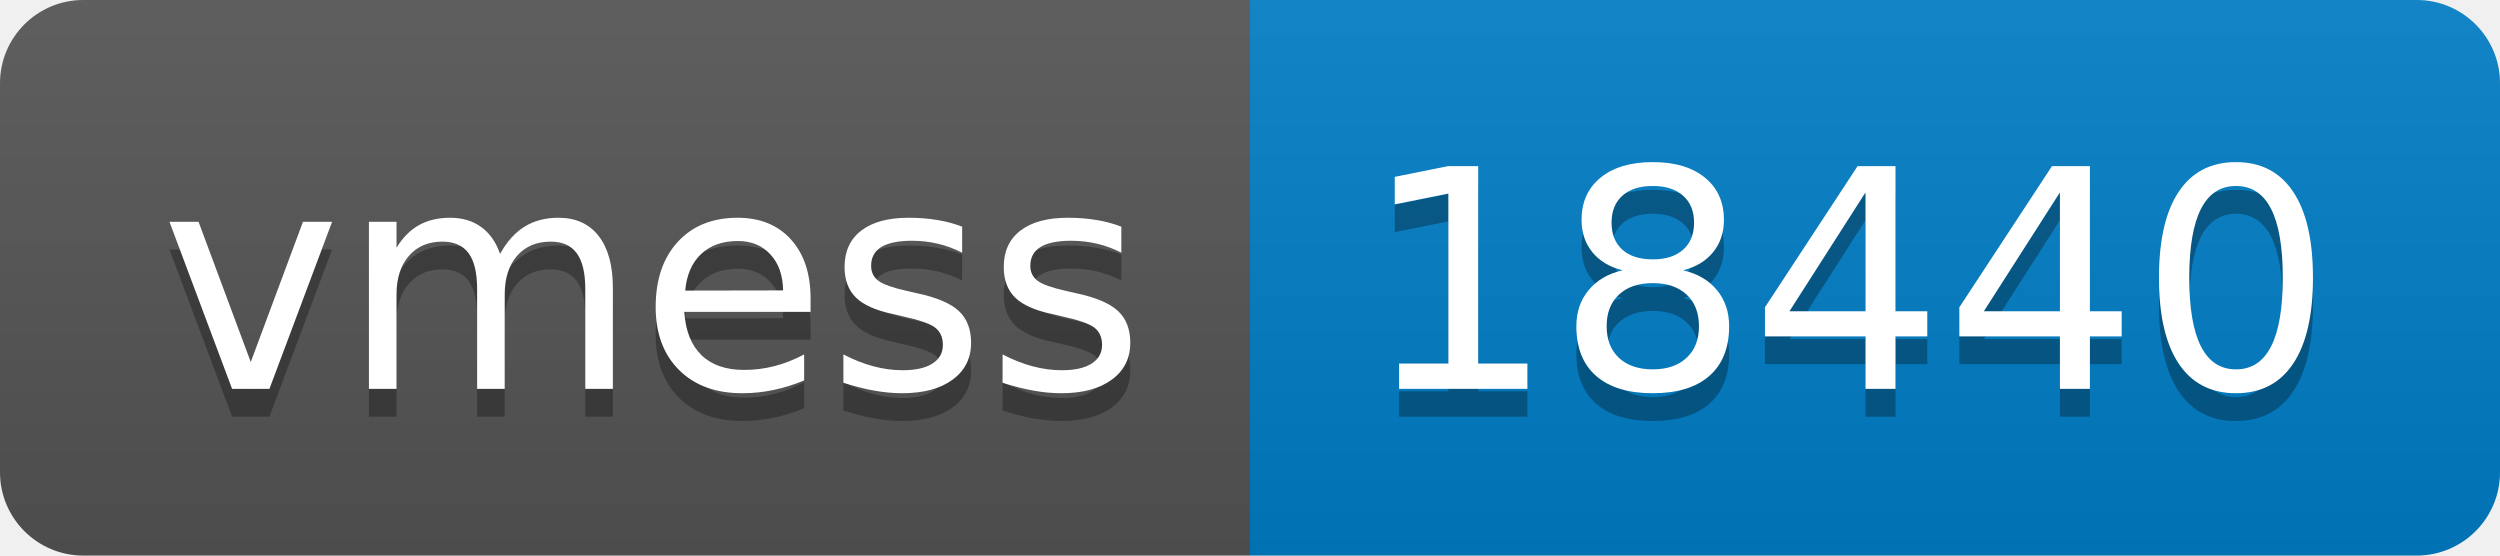
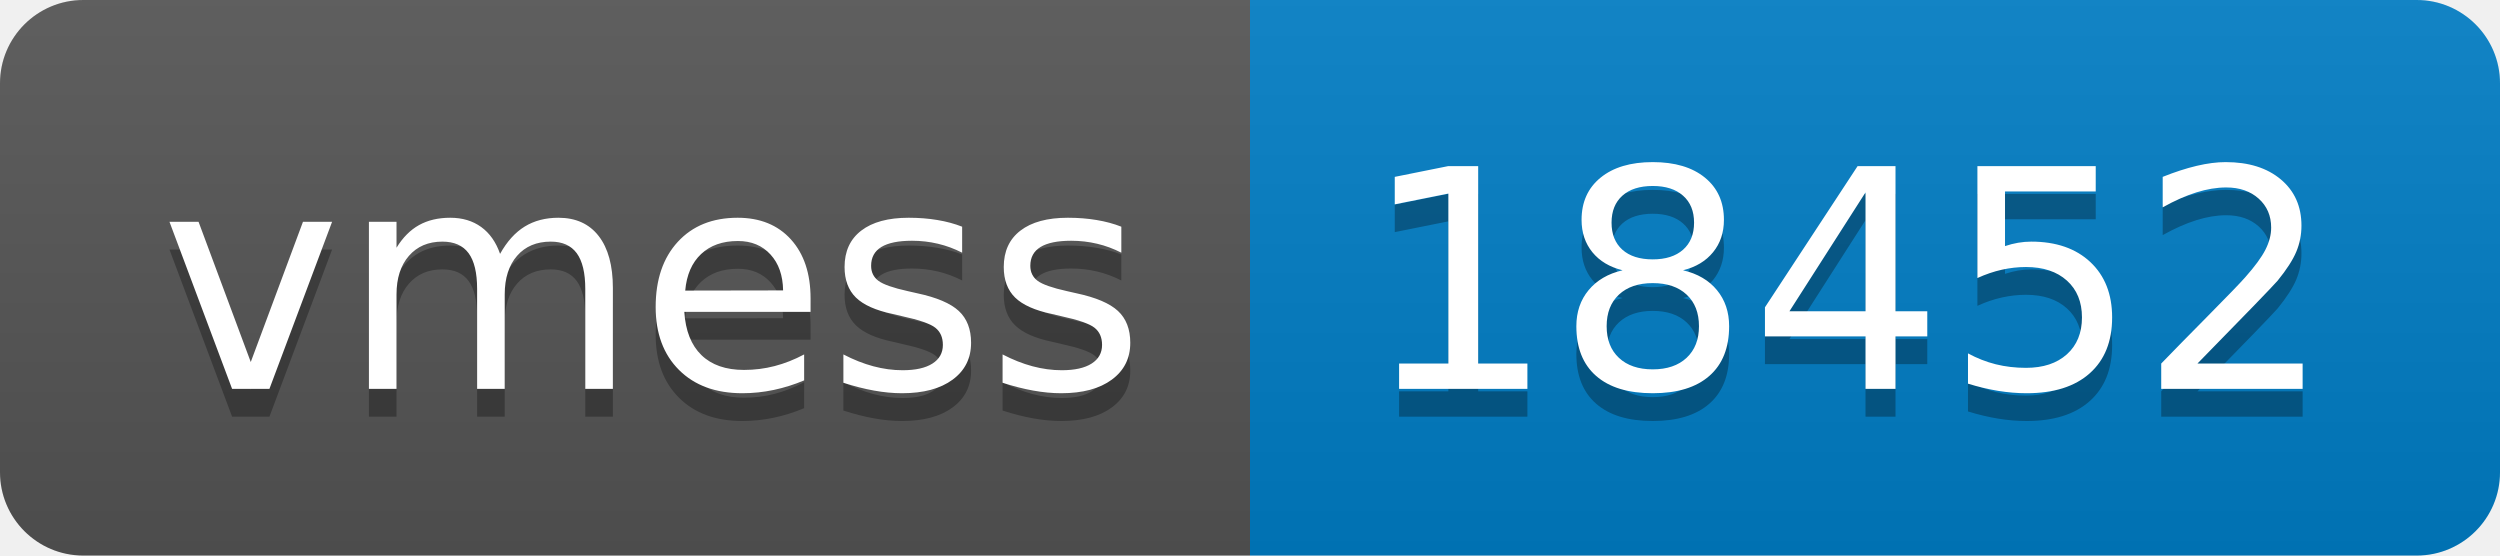
- <svg xmlns="http://www.w3.org/2000/svg" width="90" height="20" role="img" aria-label="vmess: 18440">
+ <svg xmlns="http://www.w3.org/2000/svg" width="90" height="20" role="img" aria-label="vmess: 18452">
  <linearGradient id="s" x2="0" y2="100%">
    <stop offset="0" stop-color="#bbb" stop-opacity=".1" />
    <stop offset="1" stop-opacity=".1" />
  </linearGradient>
  <clipPath id="r">
    <rect width="90" height="20" rx="3" fill="#fff" />
  </clipPath>
  <g clip-path="url(#r)">
    <rect width="45" height="20" fill="#555" />
    <rect x="45" width="45" height="20" fill="#007ec6" />
    <rect width="90" height="20" fill="url(#s)" />
  </g>
  <g fill="#fff" text-anchor="middle" font-family="Verdana,Geneva,DejaVu Sans,sans-serif" text-rendering="geometricPrecision" font-size="110">
    <text aria-hidden="true" x="235" y="150" fill="#010101" fill-opacity=".3" transform="scale(.1)" textLength="350">vmess</text>
    <text x="235" y="140" transform="scale(.1)" fill="#fff" textLength="350">vmess</text>
-     <text aria-hidden="true" x="665" y="150" fill="#010101" fill-opacity=".3" transform="scale(.1)" textLength="350">18440</text>
-     <text x="665" y="140" transform="scale(.1)" fill="#fff" textLength="350">18440</text>
+     <text aria-hidden="true" x="665" y="150" fill="#010101" fill-opacity=".3" transform="scale(.1)" textLength="350">18452</text>
+     <text x="665" y="140" transform="scale(.1)" fill="#fff" textLength="350">18452</text>
  </g>
</svg>
